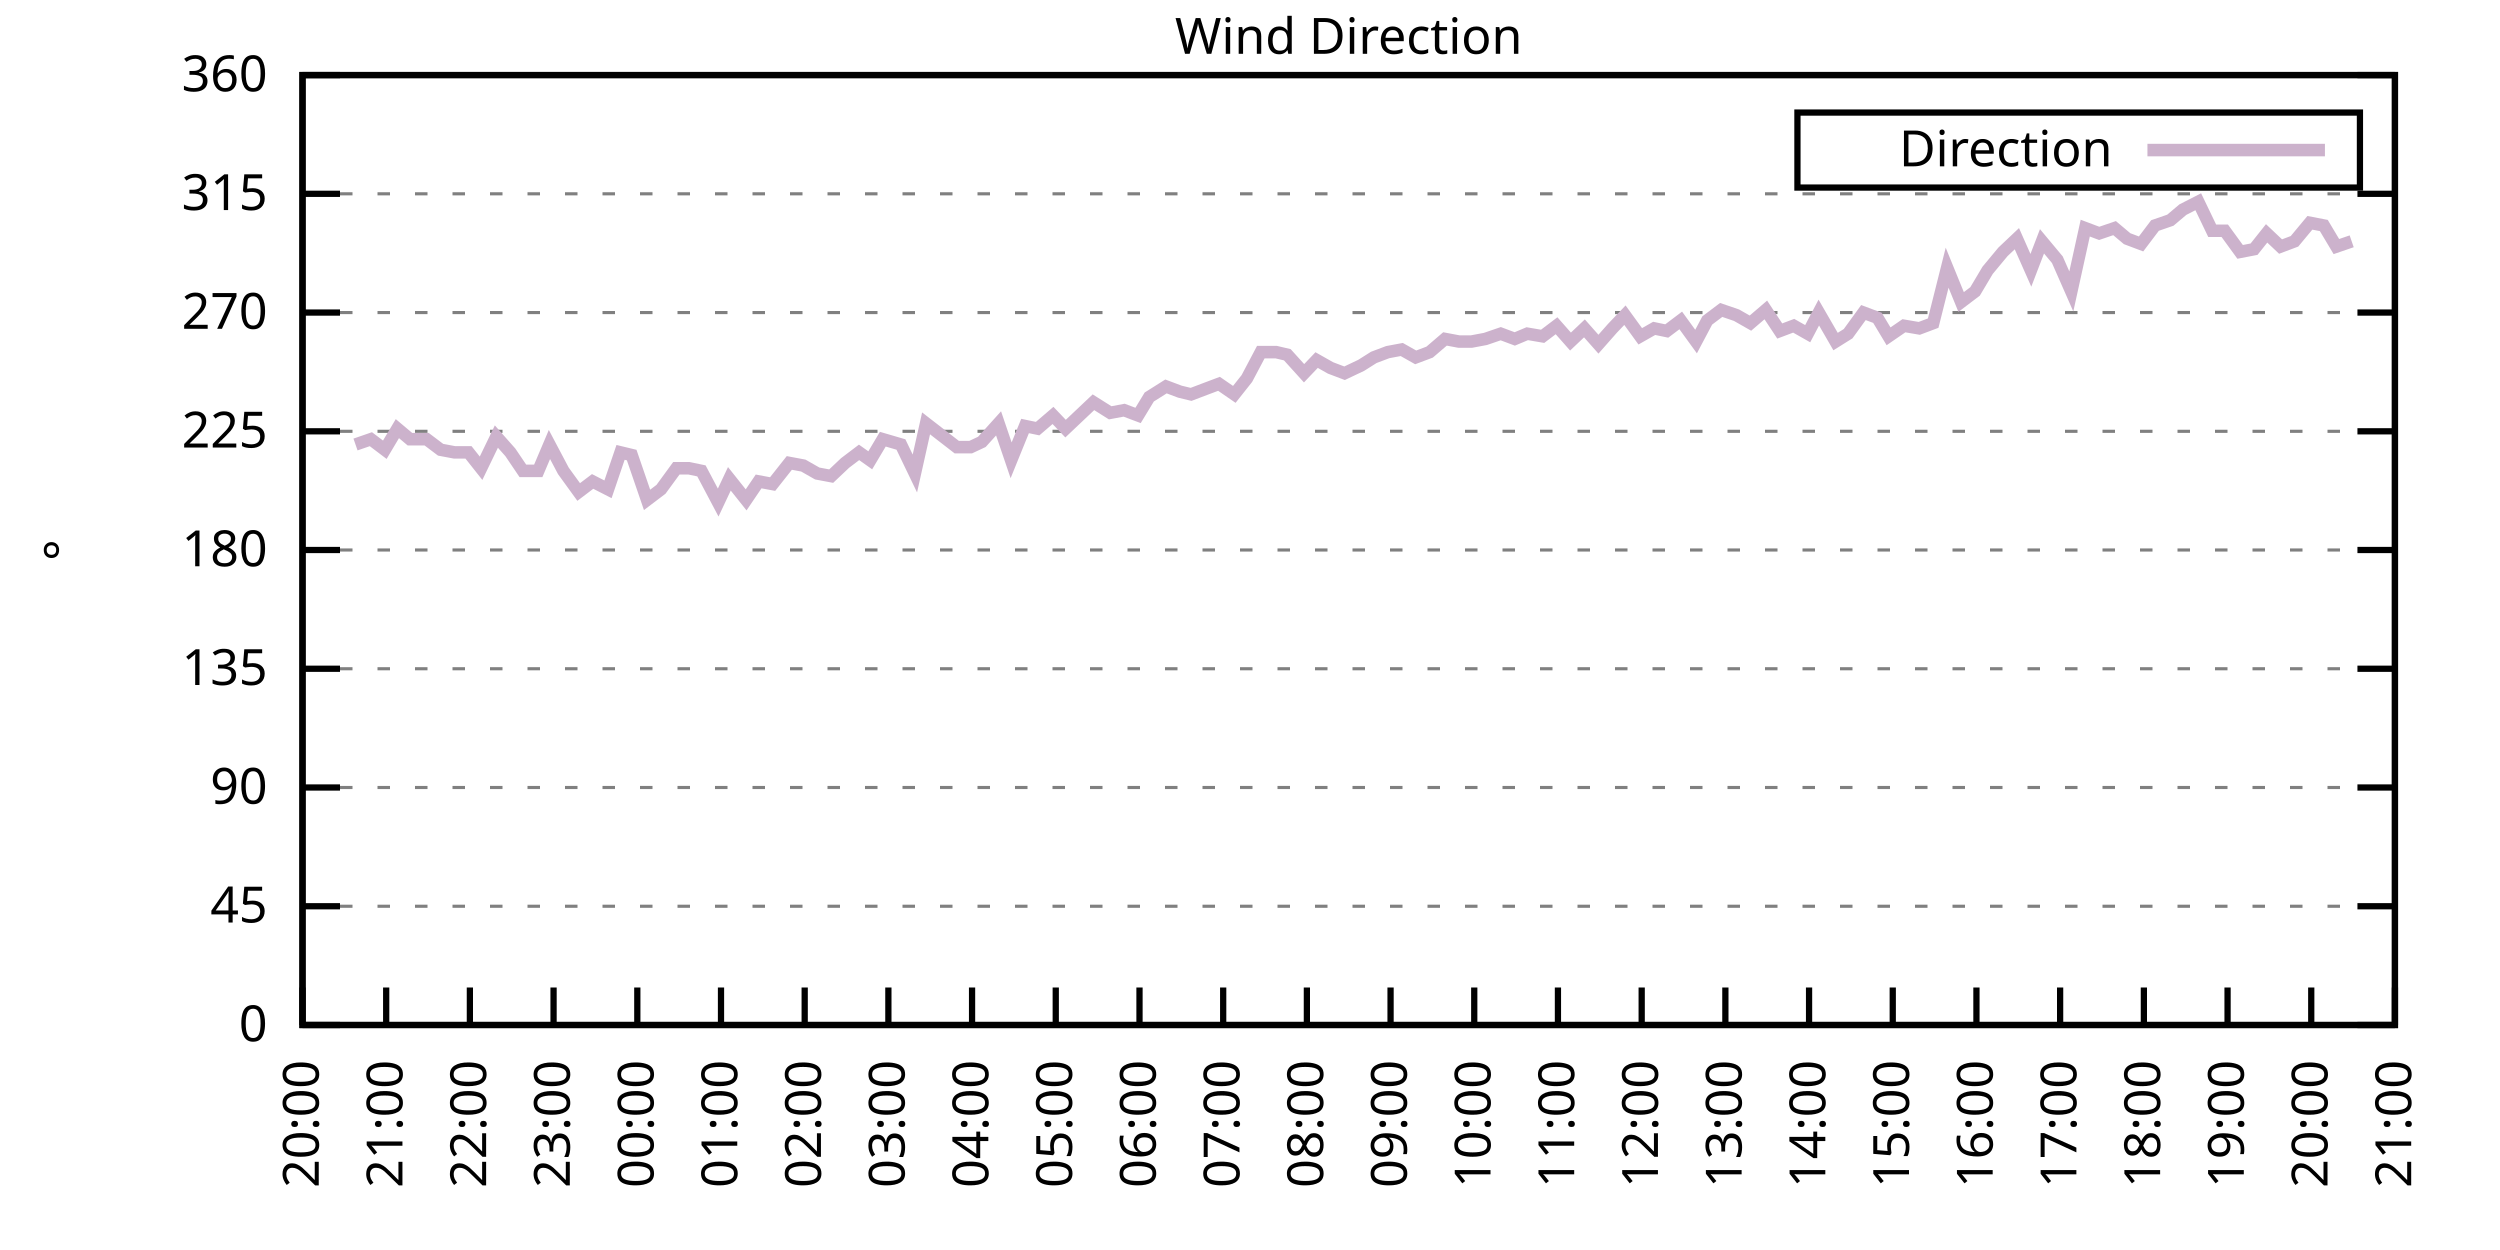
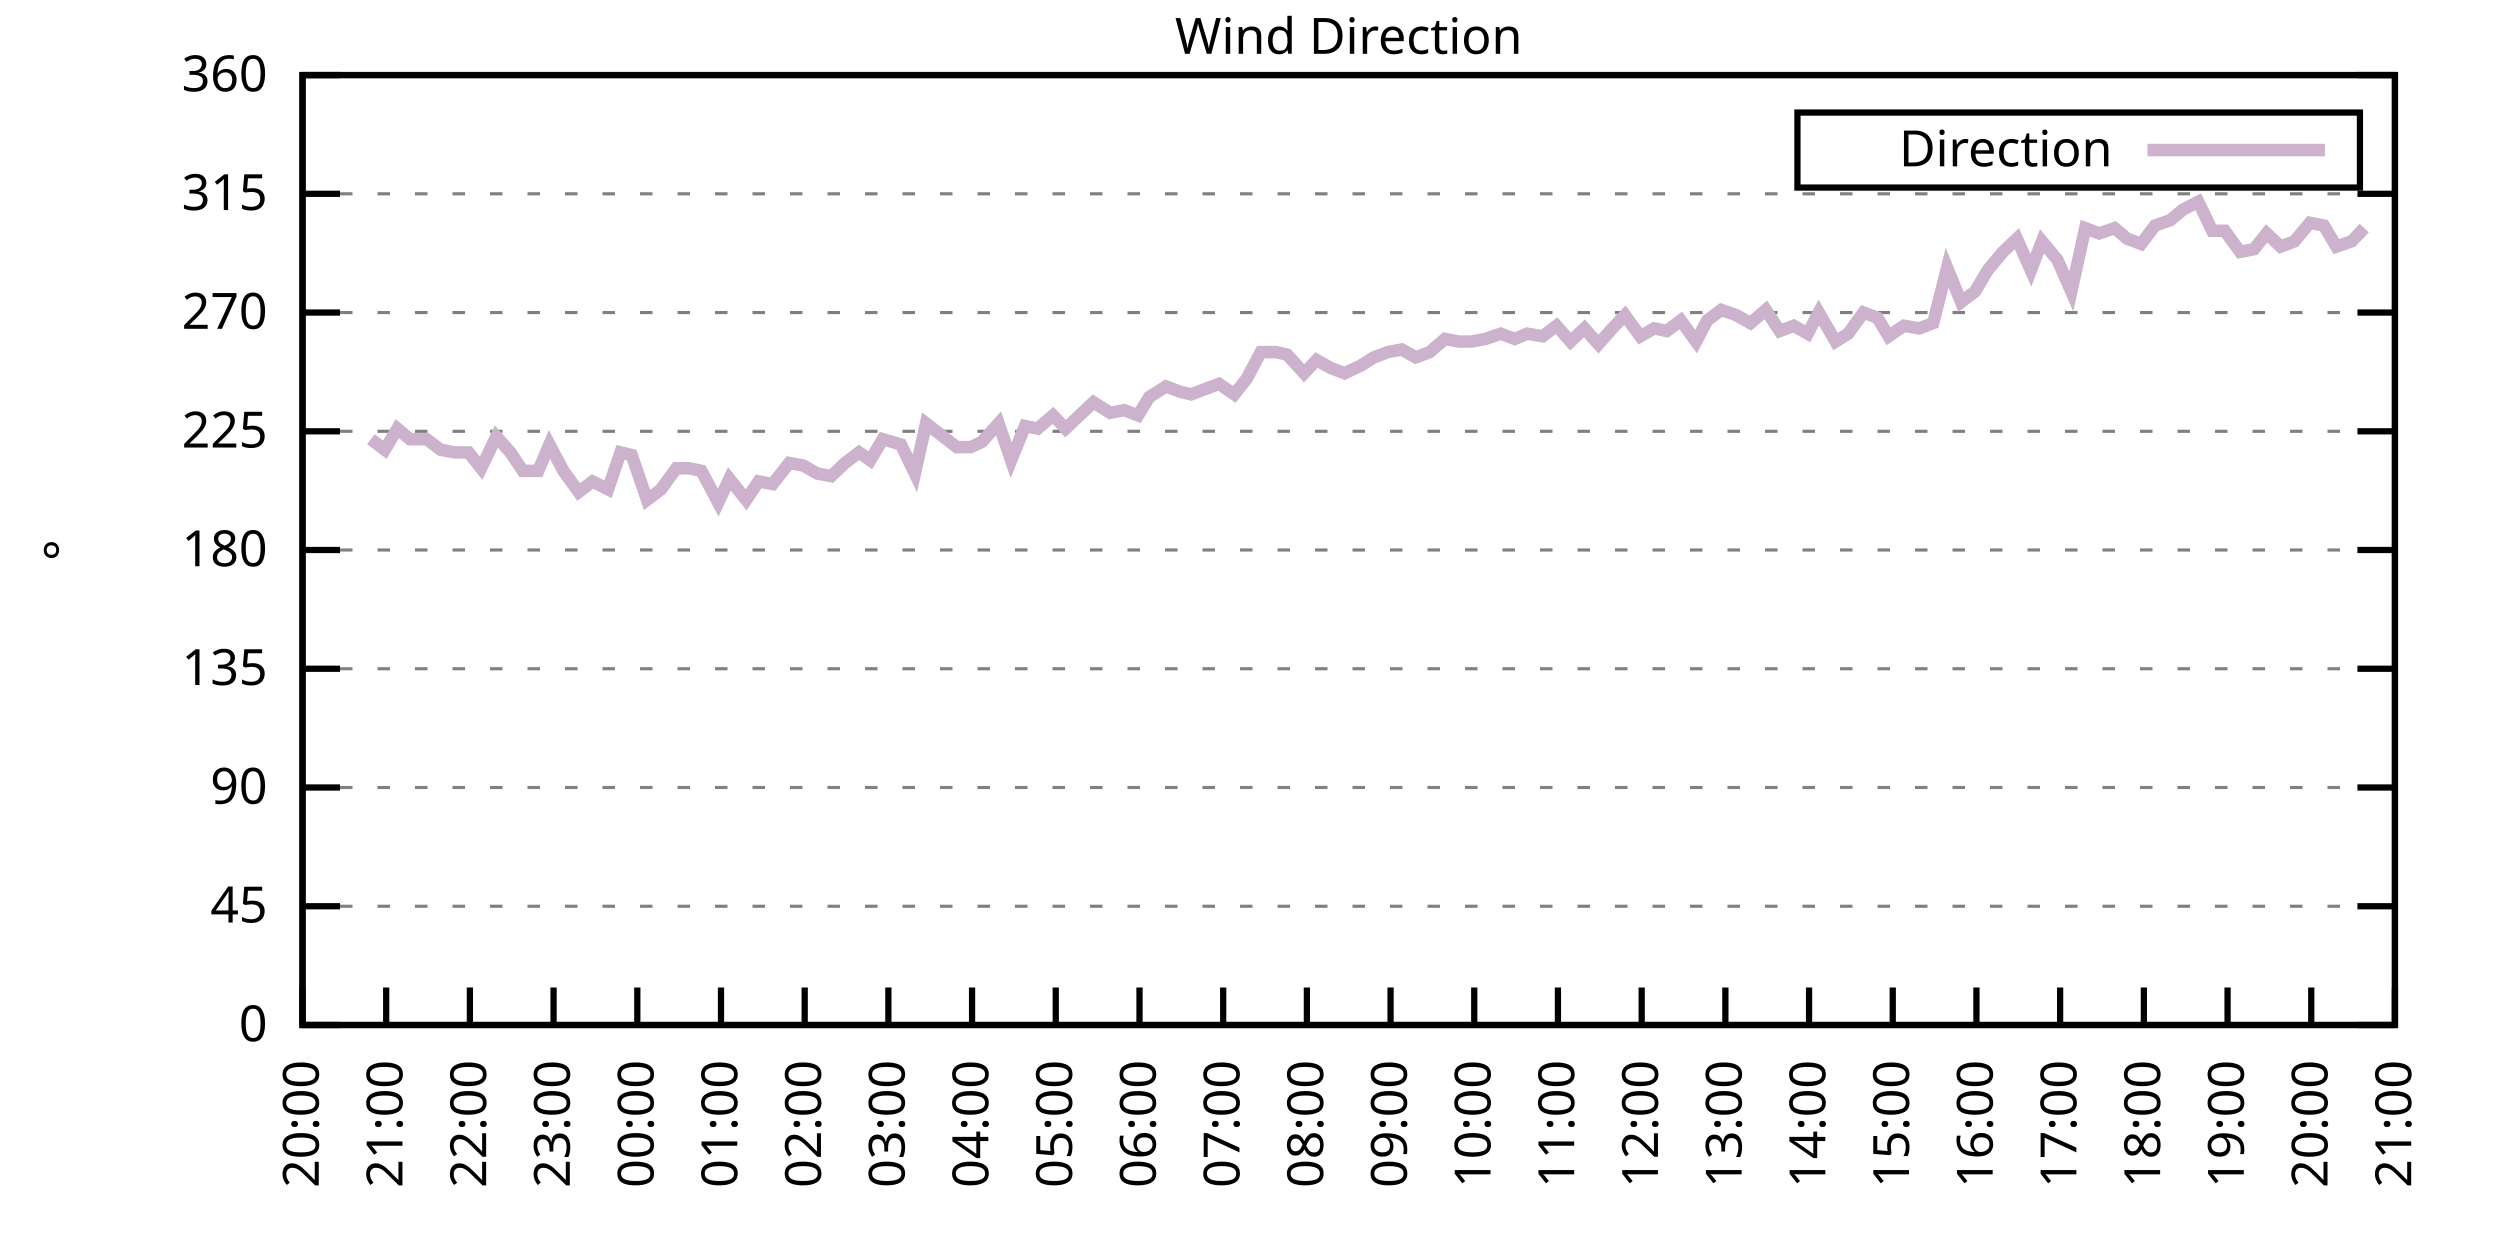
<svg xmlns="http://www.w3.org/2000/svg" xmlns:xlink="http://www.w3.org/1999/xlink" width="400" height="200" viewBox="0 0 400 200">
  <g id="gnuplot_canvas">
    <rect x="0" y="0" width="400" height="200" fill="none" />
    <defs>
      <circle id="gpDot" r="0.5" stroke-width="0.5" stroke="currentColor" />
      <path id="gpPt0" stroke-width="0.333" stroke="currentColor" d="M-1,0 h2 M0,-1 v2" />
      <path id="gpPt1" stroke-width="0.333" stroke="currentColor" d="M-1,-1 L1,1 M1,-1 L-1,1" />
      <path id="gpPt2" stroke-width="0.333" stroke="currentColor" d="M-1,0 L1,0 M0,-1 L0,1 M-1,-1 L1,1 M-1,1 L1,-1" />
      <rect id="gpPt3" stroke-width="0.333" stroke="currentColor" x="-1" y="-1" width="2" height="2" />
      <rect id="gpPt4" stroke-width="0.333" stroke="currentColor" fill="currentColor" x="-1" y="-1" width="2" height="2" />
      <circle id="gpPt5" stroke-width="0.333" stroke="currentColor" cx="0" cy="0" r="1" />
      <use xlink:href="#gpPt5" id="gpPt6" fill="currentColor" stroke="none" />
      <path id="gpPt7" stroke-width="0.333" stroke="currentColor" d="M0,-1.33 L-1.33,0.67 L1.33,0.67 z" />
      <use xlink:href="#gpPt7" id="gpPt8" fill="currentColor" stroke="none" />
      <use xlink:href="#gpPt7" id="gpPt9" stroke="currentColor" transform="rotate(180)" />
      <use xlink:href="#gpPt9" id="gpPt10" fill="currentColor" stroke="none" />
      <use xlink:href="#gpPt3" id="gpPt11" stroke="currentColor" transform="rotate(45)" />
      <use xlink:href="#gpPt11" id="gpPt12" fill="currentColor" stroke="none" />
      <path id="gpPt13" stroke-width="0.333" stroke="currentColor" d="M0,1.330 L1.265,0.411 L0.782,-1.067 L-0.782,-1.076 L-1.265,0.411 z" />
      <use xlink:href="#gpPt13" id="gpPt14" fill="currentColor" stroke="none" />
      <filter id="textbox" filterUnits="objectBoundingBox" x="0" y="0" height="1" width="1">
        <feFlood flood-color="white" flood-opacity="1" result="bgnd" />
        <feComposite in="SourceGraphic" in2="bgnd" operator="atop" />
      </filter>
      <filter id="greybox" filterUnits="objectBoundingBox" x="0" y="0" height="1" width="1">
        <feFlood flood-color="lightgrey" flood-opacity="1" result="grey" />
        <feComposite in="SourceGraphic" in2="grey" operator="atop" />
      </filter>
    </defs>
    <g fill="none" color="white" stroke="currentColor" stroke-width="1.00" stroke-linecap="butt" stroke-linejoin="miter">
</g>
    <g fill="none" color="black" stroke="currentColor" stroke-width="1.00" stroke-linecap="butt" stroke-linejoin="miter">
      <g stroke="none" shape-rendering="crispEdges">
        <polygon fill="rgb(255, 255, 255)" points="48.40,164.00 383.18,164.00 383.18,12.02 48.40,12.02 " />
      </g>
    </g>
    <g fill="none" color="black" stroke="currentColor" stroke-width="1.00" stroke-linecap="butt" stroke-linejoin="miter">
</g>
    <g fill="none" color="black" stroke="black" stroke-width="0.50" stroke-linecap="butt" stroke-linejoin="miter">
</g>
    <g fill="none" color="gray" stroke="currentColor" stroke-width="0.50" stroke-linecap="butt" stroke-linejoin="miter">
      <path stroke="gray" stroke-dasharray="2,4" class="gridline" d="M48.40,164.00 L383.19,164.00  " />
    </g>
    <g fill="none" color="gray" stroke="gray" stroke-width="1.00" stroke-linecap="butt" stroke-linejoin="miter">
</g>
    <g fill="none" color="black" stroke="currentColor" stroke-width="1.00" stroke-linecap="butt" stroke-linejoin="miter">
      <path stroke="black" d="M48.40,164.00 L54.40,164.00 M383.19,164.00 L377.19,164.00  " />
      <g transform="translate(42.80,166.60)" stroke="none" fill="black" font-family="Sans" font-size="8.00" text-anchor="end">
        <text>
          <tspan font-family="Sans"> 0</tspan>
        </text>
      </g>
    </g>
    <g fill="none" color="black" stroke="currentColor" stroke-width="1.00" stroke-linecap="butt" stroke-linejoin="miter">
</g>
    <g fill="none" color="black" stroke="black" stroke-width="0.50" stroke-linecap="butt" stroke-linejoin="miter">
</g>
    <g fill="none" color="gray" stroke="currentColor" stroke-width="0.50" stroke-linecap="butt" stroke-linejoin="miter">
      <path stroke="gray" stroke-dasharray="2,4" class="gridline" d="M48.40,145.00 L383.19,145.00  " />
    </g>
    <g fill="none" color="gray" stroke="gray" stroke-width="1.00" stroke-linecap="butt" stroke-linejoin="miter">
</g>
    <g fill="none" color="black" stroke="currentColor" stroke-width="1.00" stroke-linecap="butt" stroke-linejoin="miter">
      <path stroke="black" d="M48.40,145.00 L54.40,145.00 M383.19,145.00 L377.19,145.00  " />
      <g transform="translate(42.80,147.60)" stroke="none" fill="black" font-family="Sans" font-size="8.00" text-anchor="end">
        <text>
          <tspan font-family="Sans"> 45</tspan>
        </text>
      </g>
    </g>
    <g fill="none" color="black" stroke="currentColor" stroke-width="1.00" stroke-linecap="butt" stroke-linejoin="miter">
</g>
    <g fill="none" color="black" stroke="black" stroke-width="0.50" stroke-linecap="butt" stroke-linejoin="miter">
</g>
    <g fill="none" color="gray" stroke="currentColor" stroke-width="0.50" stroke-linecap="butt" stroke-linejoin="miter">
      <path stroke="gray" stroke-dasharray="2,4" class="gridline" d="M48.40,126.00 L383.19,126.00  " />
    </g>
    <g fill="none" color="gray" stroke="gray" stroke-width="1.00" stroke-linecap="butt" stroke-linejoin="miter">
</g>
    <g fill="none" color="black" stroke="currentColor" stroke-width="1.00" stroke-linecap="butt" stroke-linejoin="miter">
      <path stroke="black" d="M48.40,126.00 L54.40,126.00 M383.19,126.00 L377.19,126.00  " />
      <g transform="translate(42.80,128.60)" stroke="none" fill="black" font-family="Sans" font-size="8.00" text-anchor="end">
        <text>
          <tspan font-family="Sans"> 90</tspan>
        </text>
      </g>
    </g>
    <g fill="none" color="black" stroke="currentColor" stroke-width="1.00" stroke-linecap="butt" stroke-linejoin="miter">
</g>
    <g fill="none" color="black" stroke="black" stroke-width="0.50" stroke-linecap="butt" stroke-linejoin="miter">
</g>
    <g fill="none" color="gray" stroke="currentColor" stroke-width="0.50" stroke-linecap="butt" stroke-linejoin="miter">
      <path stroke="gray" stroke-dasharray="2,4" class="gridline" d="M48.40,107.00 L383.19,107.00  " />
    </g>
    <g fill="none" color="gray" stroke="gray" stroke-width="1.00" stroke-linecap="butt" stroke-linejoin="miter">
</g>
    <g fill="none" color="black" stroke="currentColor" stroke-width="1.00" stroke-linecap="butt" stroke-linejoin="miter">
      <path stroke="black" d="M48.40,107.00 L54.40,107.00 M383.19,107.00 L377.19,107.00  " />
      <g transform="translate(42.80,109.60)" stroke="none" fill="black" font-family="Sans" font-size="8.00" text-anchor="end">
        <text>
          <tspan font-family="Sans"> 135</tspan>
        </text>
      </g>
    </g>
    <g fill="none" color="black" stroke="currentColor" stroke-width="1.00" stroke-linecap="butt" stroke-linejoin="miter">
</g>
    <g fill="none" color="black" stroke="black" stroke-width="0.50" stroke-linecap="butt" stroke-linejoin="miter">
</g>
    <g fill="none" color="gray" stroke="currentColor" stroke-width="0.50" stroke-linecap="butt" stroke-linejoin="miter">
      <path stroke="gray" stroke-dasharray="2,4" class="gridline" d="M48.40,88.00 L383.19,88.00  " />
    </g>
    <g fill="none" color="gray" stroke="gray" stroke-width="1.00" stroke-linecap="butt" stroke-linejoin="miter">
</g>
    <g fill="none" color="black" stroke="currentColor" stroke-width="1.00" stroke-linecap="butt" stroke-linejoin="miter">
      <path stroke="black" d="M48.40,88.00 L54.40,88.00 M383.19,88.00 L377.19,88.00  " />
      <g transform="translate(42.80,90.60)" stroke="none" fill="black" font-family="Sans" font-size="8.00" text-anchor="end">
        <text>
          <tspan font-family="Sans"> 180</tspan>
        </text>
      </g>
    </g>
    <g fill="none" color="black" stroke="currentColor" stroke-width="1.00" stroke-linecap="butt" stroke-linejoin="miter">
</g>
    <g fill="none" color="black" stroke="black" stroke-width="0.50" stroke-linecap="butt" stroke-linejoin="miter">
</g>
    <g fill="none" color="gray" stroke="currentColor" stroke-width="0.50" stroke-linecap="butt" stroke-linejoin="miter">
      <path stroke="gray" stroke-dasharray="2,4" class="gridline" d="M48.40,69.01 L383.19,69.01  " />
    </g>
    <g fill="none" color="gray" stroke="gray" stroke-width="1.00" stroke-linecap="butt" stroke-linejoin="miter">
</g>
    <g fill="none" color="black" stroke="currentColor" stroke-width="1.00" stroke-linecap="butt" stroke-linejoin="miter">
      <path stroke="black" d="M48.40,69.01 L54.40,69.01 M383.19,69.01 L377.19,69.01  " />
      <g transform="translate(42.80,71.61)" stroke="none" fill="black" font-family="Sans" font-size="8.00" text-anchor="end">
        <text>
          <tspan font-family="Sans"> 225</tspan>
        </text>
      </g>
    </g>
    <g fill="none" color="black" stroke="currentColor" stroke-width="1.00" stroke-linecap="butt" stroke-linejoin="miter">
</g>
    <g fill="none" color="black" stroke="black" stroke-width="0.50" stroke-linecap="butt" stroke-linejoin="miter">
</g>
    <g fill="none" color="gray" stroke="currentColor" stroke-width="0.50" stroke-linecap="butt" stroke-linejoin="miter">
      <path stroke="gray" stroke-dasharray="2,4" class="gridline" d="M48.40,50.01 L383.19,50.01  " />
    </g>
    <g fill="none" color="gray" stroke="gray" stroke-width="1.00" stroke-linecap="butt" stroke-linejoin="miter">
</g>
    <g fill="none" color="black" stroke="currentColor" stroke-width="1.00" stroke-linecap="butt" stroke-linejoin="miter">
      <path stroke="black" d="M48.40,50.01 L54.40,50.01 M383.19,50.01 L377.19,50.01  " />
      <g transform="translate(42.80,52.61)" stroke="none" fill="black" font-family="Sans" font-size="8.00" text-anchor="end">
        <text>
          <tspan font-family="Sans"> 270</tspan>
        </text>
      </g>
    </g>
    <g fill="none" color="black" stroke="currentColor" stroke-width="1.00" stroke-linecap="butt" stroke-linejoin="miter">
</g>
    <g fill="none" color="black" stroke="black" stroke-width="0.50" stroke-linecap="butt" stroke-linejoin="miter">
</g>
    <g fill="none" color="gray" stroke="currentColor" stroke-width="0.50" stroke-linecap="butt" stroke-linejoin="miter">
      <path stroke="gray" stroke-dasharray="2,4" class="gridline" d="M48.40,31.01 L383.19,31.01  " />
    </g>
    <g fill="none" color="gray" stroke="gray" stroke-width="1.00" stroke-linecap="butt" stroke-linejoin="miter">
</g>
    <g fill="none" color="black" stroke="currentColor" stroke-width="1.00" stroke-linecap="butt" stroke-linejoin="miter">
      <path stroke="black" d="M48.40,31.01 L54.40,31.01 M383.19,31.01 L377.19,31.01  " />
      <g transform="translate(42.80,33.61)" stroke="none" fill="black" font-family="Sans" font-size="8.00" text-anchor="end">
        <text>
          <tspan font-family="Sans"> 315</tspan>
        </text>
      </g>
    </g>
    <g fill="none" color="black" stroke="currentColor" stroke-width="1.00" stroke-linecap="butt" stroke-linejoin="miter">
</g>
    <g fill="none" color="black" stroke="black" stroke-width="0.50" stroke-linecap="butt" stroke-linejoin="miter">
</g>
    <g fill="none" color="gray" stroke="currentColor" stroke-width="0.50" stroke-linecap="butt" stroke-linejoin="miter">
      <path stroke="gray" stroke-dasharray="2,4" class="gridline" d="M48.40,12.01 L383.19,12.01  " />
    </g>
    <g fill="none" color="gray" stroke="gray" stroke-width="1.00" stroke-linecap="butt" stroke-linejoin="miter">
</g>
    <g fill="none" color="black" stroke="currentColor" stroke-width="1.00" stroke-linecap="butt" stroke-linejoin="miter">
      <path stroke="black" d="M48.40,12.01 L54.40,12.01 M383.19,12.01 L377.19,12.01  " />
      <g transform="translate(42.80,14.61)" stroke="none" fill="black" font-family="Sans" font-size="8.00" text-anchor="end">
        <text>
          <tspan font-family="Sans"> 360</tspan>
        </text>
      </g>
    </g>
    <g fill="none" color="black" stroke="currentColor" stroke-width="1.00" stroke-linecap="butt" stroke-linejoin="miter">
      <path stroke="black" d="M48.40,164.00 L48.40,158.00  " />
      <g transform="translate(51.00,169.60) rotate(270.00)" stroke="none" fill="black" font-family="Sans" font-size="8.00" text-anchor="end">
        <text>
          <tspan font-family="Sans">20:00</tspan>
        </text>
      </g>
    </g>
    <g fill="none" color="black" stroke="currentColor" stroke-width="1.00" stroke-linecap="butt" stroke-linejoin="miter">
      <path stroke="black" d="M61.79,164.00 L61.79,158.00  " />
      <g transform="translate(64.39,169.60) rotate(270.00)" stroke="none" fill="black" font-family="Sans" font-size="8.00" text-anchor="end">
        <text>
          <tspan font-family="Sans">21:00</tspan>
        </text>
      </g>
    </g>
    <g fill="none" color="black" stroke="currentColor" stroke-width="1.00" stroke-linecap="butt" stroke-linejoin="miter">
      <path stroke="black" d="M75.18,164.00 L75.18,158.00  " />
      <g transform="translate(77.78,169.60) rotate(270.00)" stroke="none" fill="black" font-family="Sans" font-size="8.00" text-anchor="end">
        <text>
          <tspan font-family="Sans">22:00</tspan>
        </text>
      </g>
    </g>
    <g fill="none" color="black" stroke="currentColor" stroke-width="1.00" stroke-linecap="butt" stroke-linejoin="miter">
      <path stroke="black" d="M88.57,164.00 L88.57,158.00  " />
      <g transform="translate(91.17,169.60) rotate(270.00)" stroke="none" fill="black" font-family="Sans" font-size="8.00" text-anchor="end">
        <text>
          <tspan font-family="Sans">23:00</tspan>
        </text>
      </g>
    </g>
    <g fill="none" color="black" stroke="currentColor" stroke-width="1.00" stroke-linecap="butt" stroke-linejoin="miter">
      <path stroke="black" d="M101.97,164.00 L101.97,158.00  " />
      <g transform="translate(104.57,169.60) rotate(270.00)" stroke="none" fill="black" font-family="Sans" font-size="8.00" text-anchor="end">
        <text>
          <tspan font-family="Sans">00:00</tspan>
        </text>
      </g>
    </g>
    <g fill="none" color="black" stroke="currentColor" stroke-width="1.00" stroke-linecap="butt" stroke-linejoin="miter">
      <path stroke="black" d="M115.36,164.00 L115.36,158.00  " />
      <g transform="translate(117.96,169.60) rotate(270.00)" stroke="none" fill="black" font-family="Sans" font-size="8.00" text-anchor="end">
        <text>
          <tspan font-family="Sans">01:00</tspan>
        </text>
      </g>
    </g>
    <g fill="none" color="black" stroke="currentColor" stroke-width="1.00" stroke-linecap="butt" stroke-linejoin="miter">
      <path stroke="black" d="M128.75,164.00 L128.75,158.00  " />
      <g transform="translate(131.35,169.60) rotate(270.00)" stroke="none" fill="black" font-family="Sans" font-size="8.00" text-anchor="end">
        <text>
          <tspan font-family="Sans">02:00</tspan>
        </text>
      </g>
    </g>
    <g fill="none" color="black" stroke="currentColor" stroke-width="1.00" stroke-linecap="butt" stroke-linejoin="miter">
      <path stroke="black" d="M142.14,164.00 L142.14,158.00  " />
      <g transform="translate(144.74,169.60) rotate(270.00)" stroke="none" fill="black" font-family="Sans" font-size="8.00" text-anchor="end">
        <text>
          <tspan font-family="Sans">03:00</tspan>
        </text>
      </g>
    </g>
    <g fill="none" color="black" stroke="currentColor" stroke-width="1.00" stroke-linecap="butt" stroke-linejoin="miter">
      <path stroke="black" d="M155.53,164.00 L155.53,158.00  " />
      <g transform="translate(158.13,169.60) rotate(270.00)" stroke="none" fill="black" font-family="Sans" font-size="8.00" text-anchor="end">
        <text>
          <tspan font-family="Sans">04:00</tspan>
        </text>
      </g>
    </g>
    <g fill="none" color="black" stroke="currentColor" stroke-width="1.00" stroke-linecap="butt" stroke-linejoin="miter">
      <path stroke="black" d="M168.92,164.00 L168.92,158.00  " />
      <g transform="translate(171.52,169.60) rotate(270.00)" stroke="none" fill="black" font-family="Sans" font-size="8.00" text-anchor="end">
        <text>
          <tspan font-family="Sans">05:00</tspan>
        </text>
      </g>
    </g>
    <g fill="none" color="black" stroke="currentColor" stroke-width="1.00" stroke-linecap="butt" stroke-linejoin="miter">
      <path stroke="black" d="M182.32,164.00 L182.32,158.00  " />
      <g transform="translate(184.92,169.60) rotate(270.00)" stroke="none" fill="black" font-family="Sans" font-size="8.00" text-anchor="end">
        <text>
          <tspan font-family="Sans">06:00</tspan>
        </text>
      </g>
    </g>
    <g fill="none" color="black" stroke="currentColor" stroke-width="1.00" stroke-linecap="butt" stroke-linejoin="miter">
      <path stroke="black" d="M195.71,164.00 L195.71,158.00  " />
      <g transform="translate(198.31,169.60) rotate(270.00)" stroke="none" fill="black" font-family="Sans" font-size="8.00" text-anchor="end">
        <text>
          <tspan font-family="Sans">07:00</tspan>
        </text>
      </g>
    </g>
    <g fill="none" color="black" stroke="currentColor" stroke-width="1.00" stroke-linecap="butt" stroke-linejoin="miter">
      <path stroke="black" d="M209.10,164.00 L209.10,158.00  " />
      <g transform="translate(211.70,169.60) rotate(270.00)" stroke="none" fill="black" font-family="Sans" font-size="8.00" text-anchor="end">
        <text>
          <tspan font-family="Sans">08:00</tspan>
        </text>
      </g>
    </g>
    <g fill="none" color="black" stroke="currentColor" stroke-width="1.00" stroke-linecap="butt" stroke-linejoin="miter">
      <path stroke="black" d="M222.49,164.00 L222.49,158.00  " />
      <g transform="translate(225.09,169.60) rotate(270.00)" stroke="none" fill="black" font-family="Sans" font-size="8.00" text-anchor="end">
        <text>
          <tspan font-family="Sans">09:00</tspan>
        </text>
      </g>
    </g>
    <g fill="none" color="black" stroke="currentColor" stroke-width="1.00" stroke-linecap="butt" stroke-linejoin="miter">
      <path stroke="black" d="M235.88,164.00 L235.88,158.00  " />
      <g transform="translate(238.48,169.60) rotate(270.00)" stroke="none" fill="black" font-family="Sans" font-size="8.00" text-anchor="end">
        <text>
          <tspan font-family="Sans">10:00</tspan>
        </text>
      </g>
    </g>
    <g fill="none" color="black" stroke="currentColor" stroke-width="1.00" stroke-linecap="butt" stroke-linejoin="miter">
      <path stroke="black" d="M249.27,164.00 L249.27,158.00  " />
      <g transform="translate(251.87,169.60) rotate(270.00)" stroke="none" fill="black" font-family="Sans" font-size="8.00" text-anchor="end">
        <text>
          <tspan font-family="Sans">11:00</tspan>
        </text>
      </g>
    </g>
    <g fill="none" color="black" stroke="currentColor" stroke-width="1.00" stroke-linecap="butt" stroke-linejoin="miter">
      <path stroke="black" d="M262.67,164.00 L262.67,158.00  " />
      <g transform="translate(265.27,169.60) rotate(270.00)" stroke="none" fill="black" font-family="Sans" font-size="8.00" text-anchor="end">
        <text>
          <tspan font-family="Sans">12:00</tspan>
        </text>
      </g>
    </g>
    <g fill="none" color="black" stroke="currentColor" stroke-width="1.00" stroke-linecap="butt" stroke-linejoin="miter">
      <path stroke="black" d="M276.06,164.00 L276.06,158.00  " />
      <g transform="translate(278.66,169.60) rotate(270.00)" stroke="none" fill="black" font-family="Sans" font-size="8.00" text-anchor="end">
        <text>
          <tspan font-family="Sans">13:00</tspan>
        </text>
      </g>
    </g>
    <g fill="none" color="black" stroke="currentColor" stroke-width="1.00" stroke-linecap="butt" stroke-linejoin="miter">
      <path stroke="black" d="M289.45,164.00 L289.45,158.00  " />
      <g transform="translate(292.05,169.60) rotate(270.00)" stroke="none" fill="black" font-family="Sans" font-size="8.00" text-anchor="end">
        <text>
          <tspan font-family="Sans">14:00</tspan>
        </text>
      </g>
    </g>
    <g fill="none" color="black" stroke="currentColor" stroke-width="1.00" stroke-linecap="butt" stroke-linejoin="miter">
      <path stroke="black" d="M302.84,164.00 L302.84,158.00  " />
      <g transform="translate(305.44,169.60) rotate(270.00)" stroke="none" fill="black" font-family="Sans" font-size="8.00" text-anchor="end">
        <text>
          <tspan font-family="Sans">15:00</tspan>
        </text>
      </g>
    </g>
    <g fill="none" color="black" stroke="currentColor" stroke-width="1.00" stroke-linecap="butt" stroke-linejoin="miter">
      <path stroke="black" d="M316.23,164.00 L316.23,158.00  " />
      <g transform="translate(318.83,169.60) rotate(270.00)" stroke="none" fill="black" font-family="Sans" font-size="8.00" text-anchor="end">
        <text>
          <tspan font-family="Sans">16:00</tspan>
        </text>
      </g>
    </g>
    <g fill="none" color="black" stroke="currentColor" stroke-width="1.00" stroke-linecap="butt" stroke-linejoin="miter">
      <path stroke="black" d="M329.62,164.00 L329.62,158.00  " />
      <g transform="translate(332.22,169.60) rotate(270.00)" stroke="none" fill="black" font-family="Sans" font-size="8.00" text-anchor="end">
        <text>
          <tspan font-family="Sans">17:00</tspan>
        </text>
      </g>
    </g>
    <g fill="none" color="black" stroke="currentColor" stroke-width="1.00" stroke-linecap="butt" stroke-linejoin="miter">
      <path stroke="black" d="M343.02,164.00 L343.02,158.00  " />
      <g transform="translate(345.62,169.60) rotate(270.00)" stroke="none" fill="black" font-family="Sans" font-size="8.00" text-anchor="end">
        <text>
          <tspan font-family="Sans">18:00</tspan>
        </text>
      </g>
    </g>
    <g fill="none" color="black" stroke="currentColor" stroke-width="1.00" stroke-linecap="butt" stroke-linejoin="miter">
      <path stroke="black" d="M356.41,164.00 L356.41,158.00  " />
      <g transform="translate(359.01,169.60) rotate(270.00)" stroke="none" fill="black" font-family="Sans" font-size="8.00" text-anchor="end">
        <text>
          <tspan font-family="Sans">19:00</tspan>
        </text>
      </g>
    </g>
    <g fill="none" color="black" stroke="currentColor" stroke-width="1.00" stroke-linecap="butt" stroke-linejoin="miter">
      <path stroke="black" d="M369.80,164.00 L369.80,158.00  " />
      <g transform="translate(372.40,169.60) rotate(270.00)" stroke="none" fill="black" font-family="Sans" font-size="8.00" text-anchor="end">
        <text>
          <tspan font-family="Sans">20:00</tspan>
        </text>
      </g>
    </g>
    <g fill="none" color="black" stroke="currentColor" stroke-width="1.00" stroke-linecap="butt" stroke-linejoin="miter">
      <path stroke="black" d="M383.19,164.00 L383.19,158.00  " />
      <g transform="translate(385.79,169.60) rotate(270.00)" stroke="none" fill="black" font-family="Sans" font-size="8.00" text-anchor="end">
        <text>
          <tspan font-family="Sans">21:00</tspan>
        </text>
      </g>
    </g>
    <g fill="none" color="black" stroke="currentColor" stroke-width="1.00" stroke-linecap="butt" stroke-linejoin="miter">
</g>
    <g fill="none" color="black" stroke="currentColor" stroke-width="1.00" stroke-linecap="butt" stroke-linejoin="miter">
      <path stroke="black" d="M48.40,12.01 L48.40,164.00 L383.19,164.00 L383.19,12.01 L48.40,12.01 Z  " />
    </g>
    <g fill="none" color="black" stroke="currentColor" stroke-width="1.00" stroke-linecap="butt" stroke-linejoin="miter">
</g>
    <g fill="none" color="black" stroke="currentColor" stroke-width="1.00" stroke-linecap="butt" stroke-linejoin="miter">
      <path stroke="black" d="M287.59,30.01 L287.59,18.01 L377.59,18.01 L377.59,30.01 L287.59,30.01 Z  " />
    </g>
    <g id="Wind_direction_plot_1">
      <g fill="none" color="white" stroke="black" stroke-width="2.00" stroke-linecap="butt" stroke-linejoin="miter">
</g>
      <g fill="none" color="black" stroke="currentColor" stroke-width="2.00" stroke-linecap="butt" stroke-linejoin="miter">
        <g transform="translate(337.99,26.61)" stroke="none" fill="black" font-family="Sans" font-size="8.00" text-anchor="end">
          <text>
            <tspan font-family="Sans">Direction</tspan>
          </text>
        </g>
      </g>
      <g fill="none" color="black" stroke="currentColor" stroke-width="2.00" stroke-linecap="butt" stroke-linejoin="miter">
-         <path stroke="rgb(204, 178, 204)" d="M343.59,24.01 L371.99,24.01 M56.88,71.12 L59.34,70.27 L61.57,71.96 L63.58,68.58 L65.59,70.27 L68.26,70.27   L70.50,71.96 L72.73,72.38 L74.96,72.38 L76.97,74.92 L79.42,69.85 L81.66,72.38 L83.66,75.34 L86.12,75.34   L87.91,71.12 L90.14,75.34 L92.59,78.72 L94.82,77.03 L97.28,78.29 L99.29,72.38 L101.07,72.81 L103.53,79.98   L105.76,78.29 L108.22,74.92 L110.22,74.92 L112.23,75.34 L114.91,80.41 L116.70,76.61 L119.38,79.98 L121.38,77.03   L123.62,77.45 L126.29,74.07 L128.53,74.49 L130.76,75.76 L132.99,76.18 L135.22,74.07 L137.45,72.38 L139.24,73.65   L141.25,70.27 L144.15,71.12 L146.38,75.76 L148.17,67.74 L153.08,71.54 L155.31,71.54 L157.10,70.70 L159.77,67.74   L161.78,73.65 L164.01,68.16 L166.02,68.58 L168.48,66.47 L170.49,68.58 L172.72,66.47 L174.95,64.36 L177.63,66.05   L179.86,65.63 L182.09,66.47 L183.88,63.52 L186.56,61.83 L188.79,62.67 L190.57,63.10 L192.81,62.25 L195.04,61.41   L197.49,63.10 L199.50,60.56 L201.73,56.34 L204.19,56.34 L205.97,56.76 L208.65,59.72 L210.66,57.61 L212.89,58.87   L215.13,59.72 L217.80,58.45 L219.81,57.18 L222.04,56.34 L224.28,55.92 L226.51,57.18 L228.74,56.34 L231.20,54.23   L233.43,54.65 L235.44,54.65 L237.67,54.23 L240.12,53.39 L242.36,54.23 L244.36,53.39 L246.82,53.81 L249.05,52.12   L251.28,54.65 L253.51,52.54 L255.75,55.07 L257.98,52.54 L259.99,50.43 L262.44,53.81 L264.67,52.54 L266.68,52.96   L268.92,51.27 L271.37,54.65 L273.16,51.27 L275.39,49.59 L277.84,50.43 L280.07,51.70 L282.53,49.59 L284.76,52.96   L286.99,52.12 L289.23,53.39 L291.01,50.01 L293.69,54.65 L295.70,53.39 L298.15,50.01 L300.39,50.85 L302.17,53.81   L304.63,52.12 L307.08,52.54 L309.31,51.70 L311.54,42.83 L313.78,48.32 L316.01,46.63 L318.02,43.25 L320.47,40.30   L322.70,38.19 L324.94,43.25 L326.72,38.61 L329.18,41.56 L331.41,46.63 L333.64,36.50 L335.87,37.34 L338.33,36.50   L340.34,38.19 L342.57,39.03 L344.80,36.08 L347.26,35.23 L349.26,33.54 L351.72,32.28 L353.95,36.92 L355.96,36.92   L358.42,40.30 L360.65,39.87 L362.66,37.34 L364.89,39.45 L367.12,38.61 L369.58,35.65 L371.81,36.08 L373.82,39.45   L376.27,38.61  " />
+         <path stroke="rgb(204, 178, 204)" d="M343.59,24.01 L371.99,24.01 M59.34,70.27 L61.57,71.96 L63.58,68.58 L65.59,70.27 L68.26,70.27 L70.50,71.96   L72.73,72.38 L74.96,72.38 L76.97,74.92 L79.42,69.85 L81.66,72.38 L83.66,75.34 L86.12,75.34 L87.91,71.12   L90.14,75.34 L92.59,78.72 L94.82,77.03 L97.28,78.29 L99.29,72.38 L101.07,72.81 L103.53,79.98 L105.76,78.29   L108.22,74.92 L110.22,74.92 L112.23,75.34 L114.91,80.41 L116.70,76.61 L119.38,79.98 L121.38,77.03 L123.62,77.45   L126.29,74.07 L128.53,74.49 L130.76,75.76 L132.99,76.18 L135.22,74.07 L137.45,72.38 L139.24,73.65 L141.25,70.27   L144.15,71.12 L146.38,75.76 L148.17,67.74 L153.08,71.54 L155.31,71.54 L157.10,70.70 L159.77,67.74 L161.78,73.65   L164.01,68.16 L166.02,68.58 L168.48,66.47 L170.49,68.58 L172.72,66.47 L174.95,64.36 L177.63,66.05 L179.86,65.63   L182.09,66.47 L183.88,63.52 L186.56,61.83 L188.79,62.67 L190.57,63.10 L192.81,62.25 L195.04,61.41 L197.49,63.10   L199.50,60.56 L201.73,56.34 L204.19,56.34 L205.97,56.76 L208.65,59.72 L210.66,57.61 L212.89,58.87 L215.13,59.72   L217.80,58.45 L219.81,57.18 L222.04,56.34 L224.28,55.92 L226.51,57.18 L228.74,56.34 L231.20,54.23 L233.43,54.65   L235.44,54.65 L237.67,54.23 L240.12,53.39 L242.36,54.23 L244.36,53.39 L246.82,53.81 L249.05,52.12 L251.28,54.65   L253.51,52.54 L255.75,55.07 L257.98,52.54 L259.99,50.43 L262.44,53.81 L264.67,52.54 L266.68,52.96 L268.92,51.27   L271.37,54.65 L273.16,51.27 L275.39,49.59 L277.84,50.43 L280.07,51.70 L282.53,49.59 L284.76,52.96 L286.99,52.12   L289.23,53.39 L291.01,50.01 L293.69,54.65 L295.70,53.39 L298.15,50.01 L300.39,50.85 L302.17,53.81 L304.63,52.12   L307.08,52.54 L309.31,51.70 L311.54,42.83 L313.78,48.32 L316.01,46.63 L318.02,43.25 L320.47,40.30 L322.70,38.19   L324.94,43.25 L326.72,38.61 L329.18,41.56 L331.41,46.63 L333.64,36.50 L335.87,37.34 L338.33,36.50 L340.34,38.19   L342.57,39.03 L344.80,36.08 L347.26,35.23 L349.26,33.54 L351.72,32.28 L353.95,36.92 L355.96,36.92 L358.42,40.30   L360.65,39.87 L362.66,37.34 L364.89,39.45 L367.12,38.61 L369.58,35.65 L371.81,36.08 L373.82,39.45 L376.27,38.61   L378.28,36.50  " />
      </g>
    </g>
    <g fill="none" color="black" stroke="currentColor" stroke-width="2.00" stroke-linecap="butt" stroke-linejoin="miter">
</g>
    <g fill="none" color="black" stroke="black" stroke-width="1.00" stroke-linecap="butt" stroke-linejoin="miter">
</g>
    <g fill="none" color="black" stroke="currentColor" stroke-width="1.00" stroke-linecap="butt" stroke-linejoin="miter">
      <path stroke="black" d="M48.40,12.01 L48.40,164.00 L383.19,164.00 L383.19,12.01 L48.40,12.01 Z  " />
      <g transform="translate(12.80,88.01) rotate(270.00)" stroke="none" fill="black" font-family="Sans" font-size="8.00" text-anchor="middle">
        <text>
          <tspan font-family="Sans">°</tspan>
        </text>
      </g>
    </g>
    <g fill="none" color="black" stroke="currentColor" stroke-width="1.00" stroke-linecap="butt" stroke-linejoin="miter">
</g>
    <g fill="none" color="black" stroke="currentColor" stroke-width="1.00" stroke-linecap="butt" stroke-linejoin="miter">
      <g transform="translate(215.79,8.61)" stroke="none" fill="black" font-family="Sans" font-size="8.00" text-anchor="middle">
        <text>
          <tspan font-family="Sans">Wind Direction</tspan>
        </text>
      </g>
    </g>
    <g fill="none" color="black" stroke="currentColor" stroke-width="1.00" stroke-linecap="butt" stroke-linejoin="miter">
</g>
  </g>
</svg>
